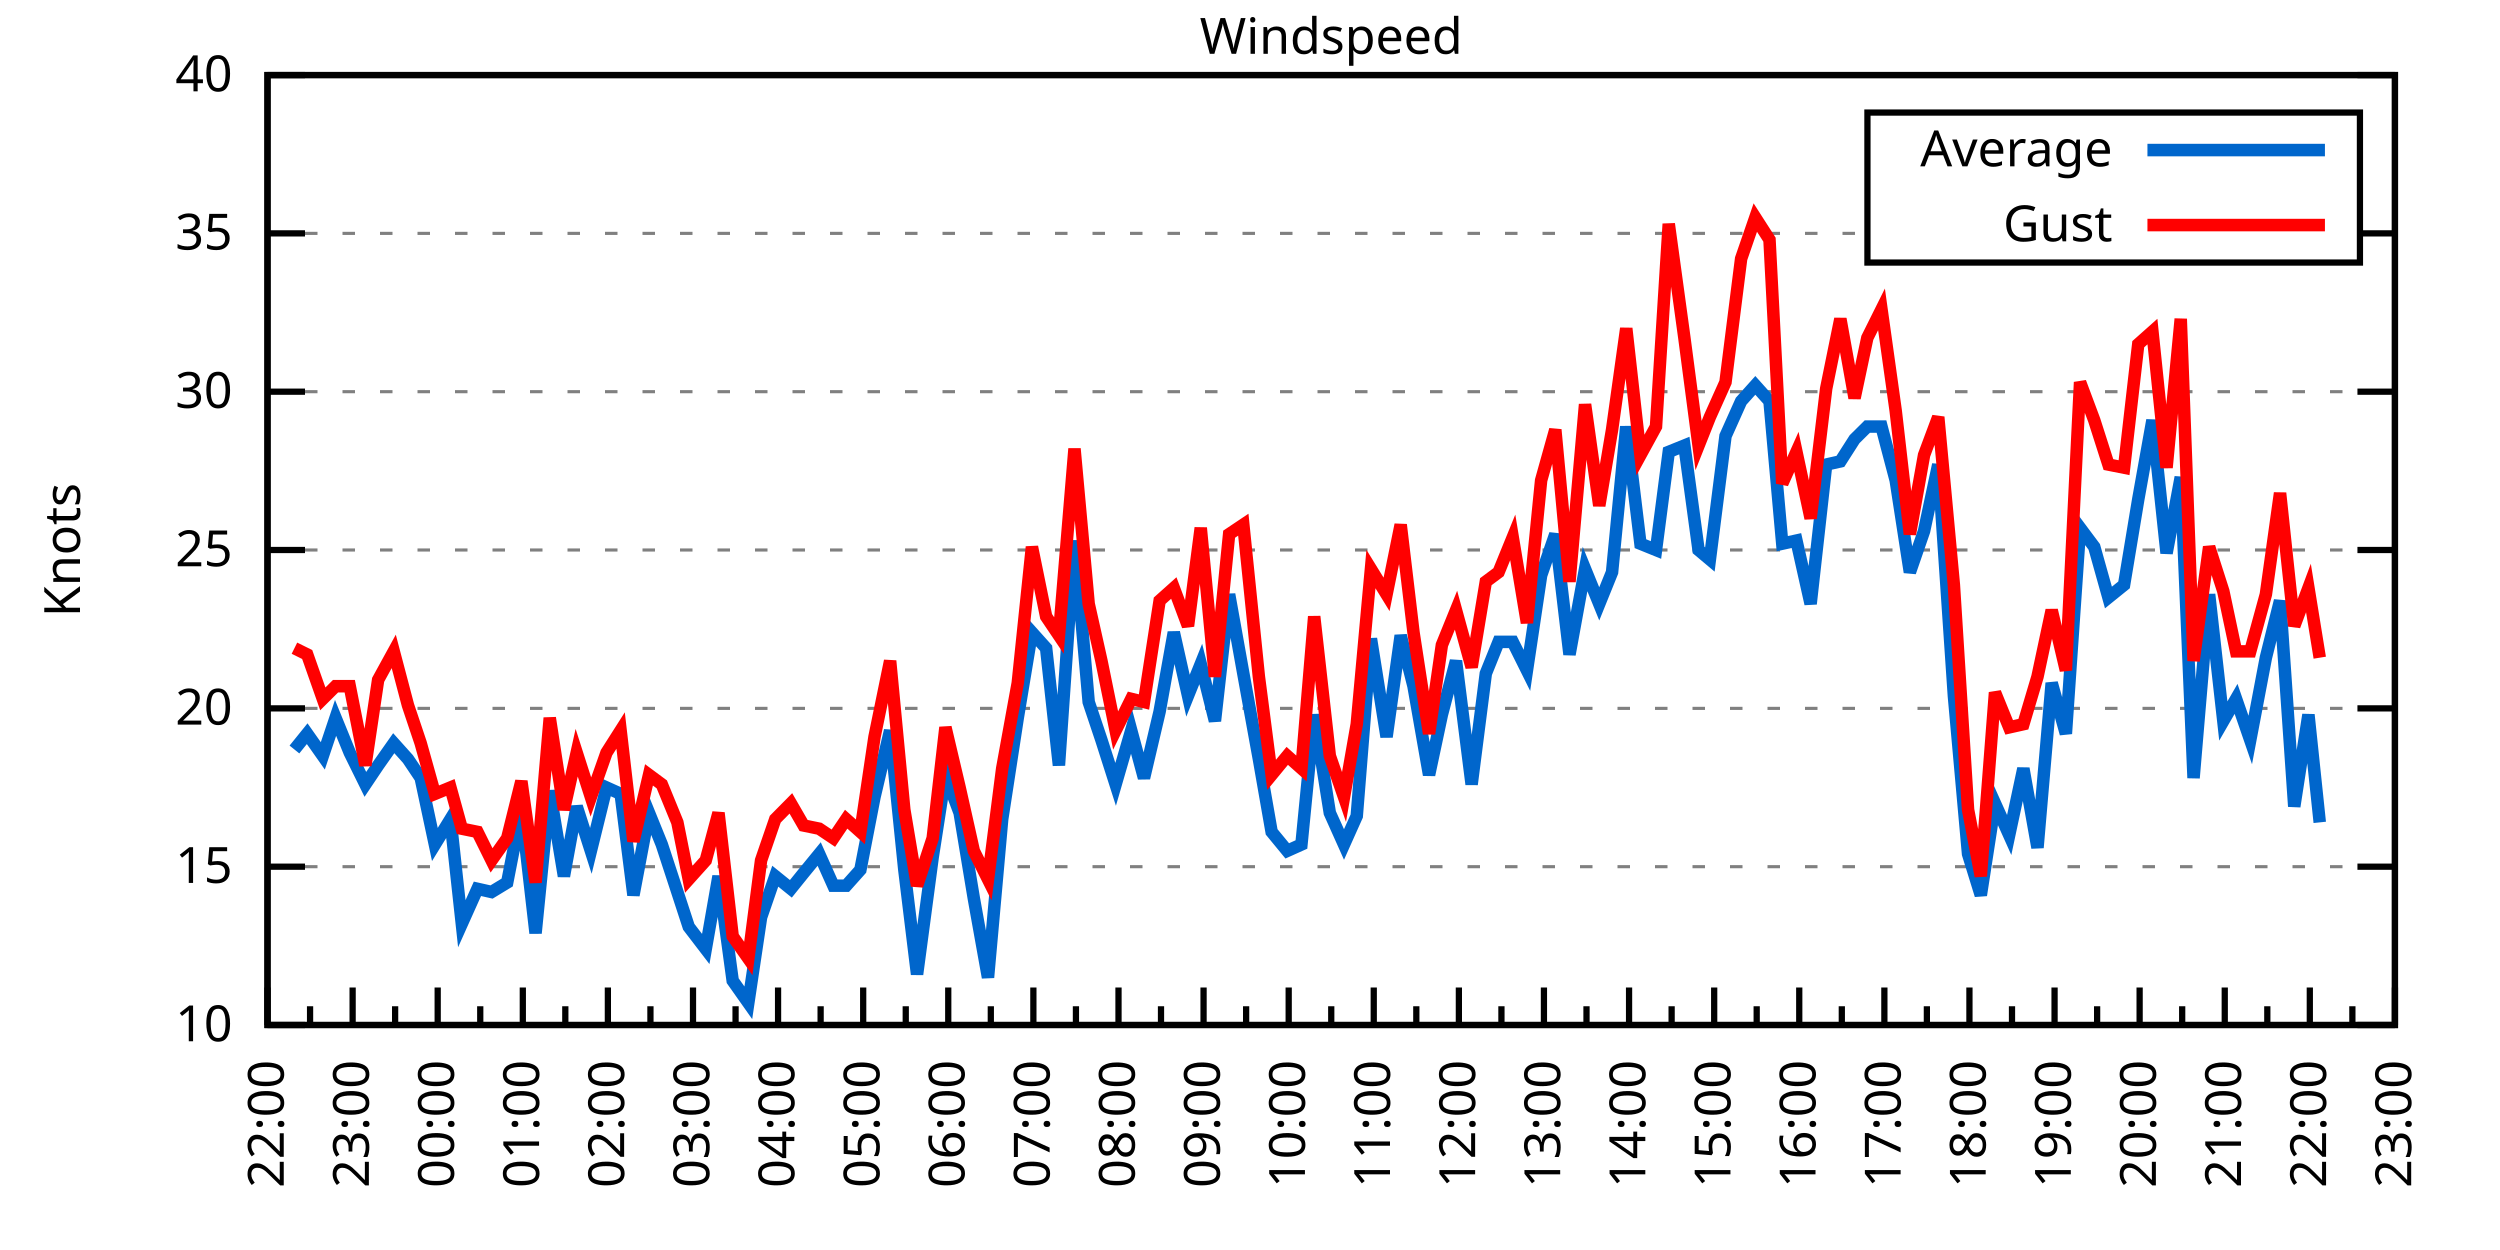
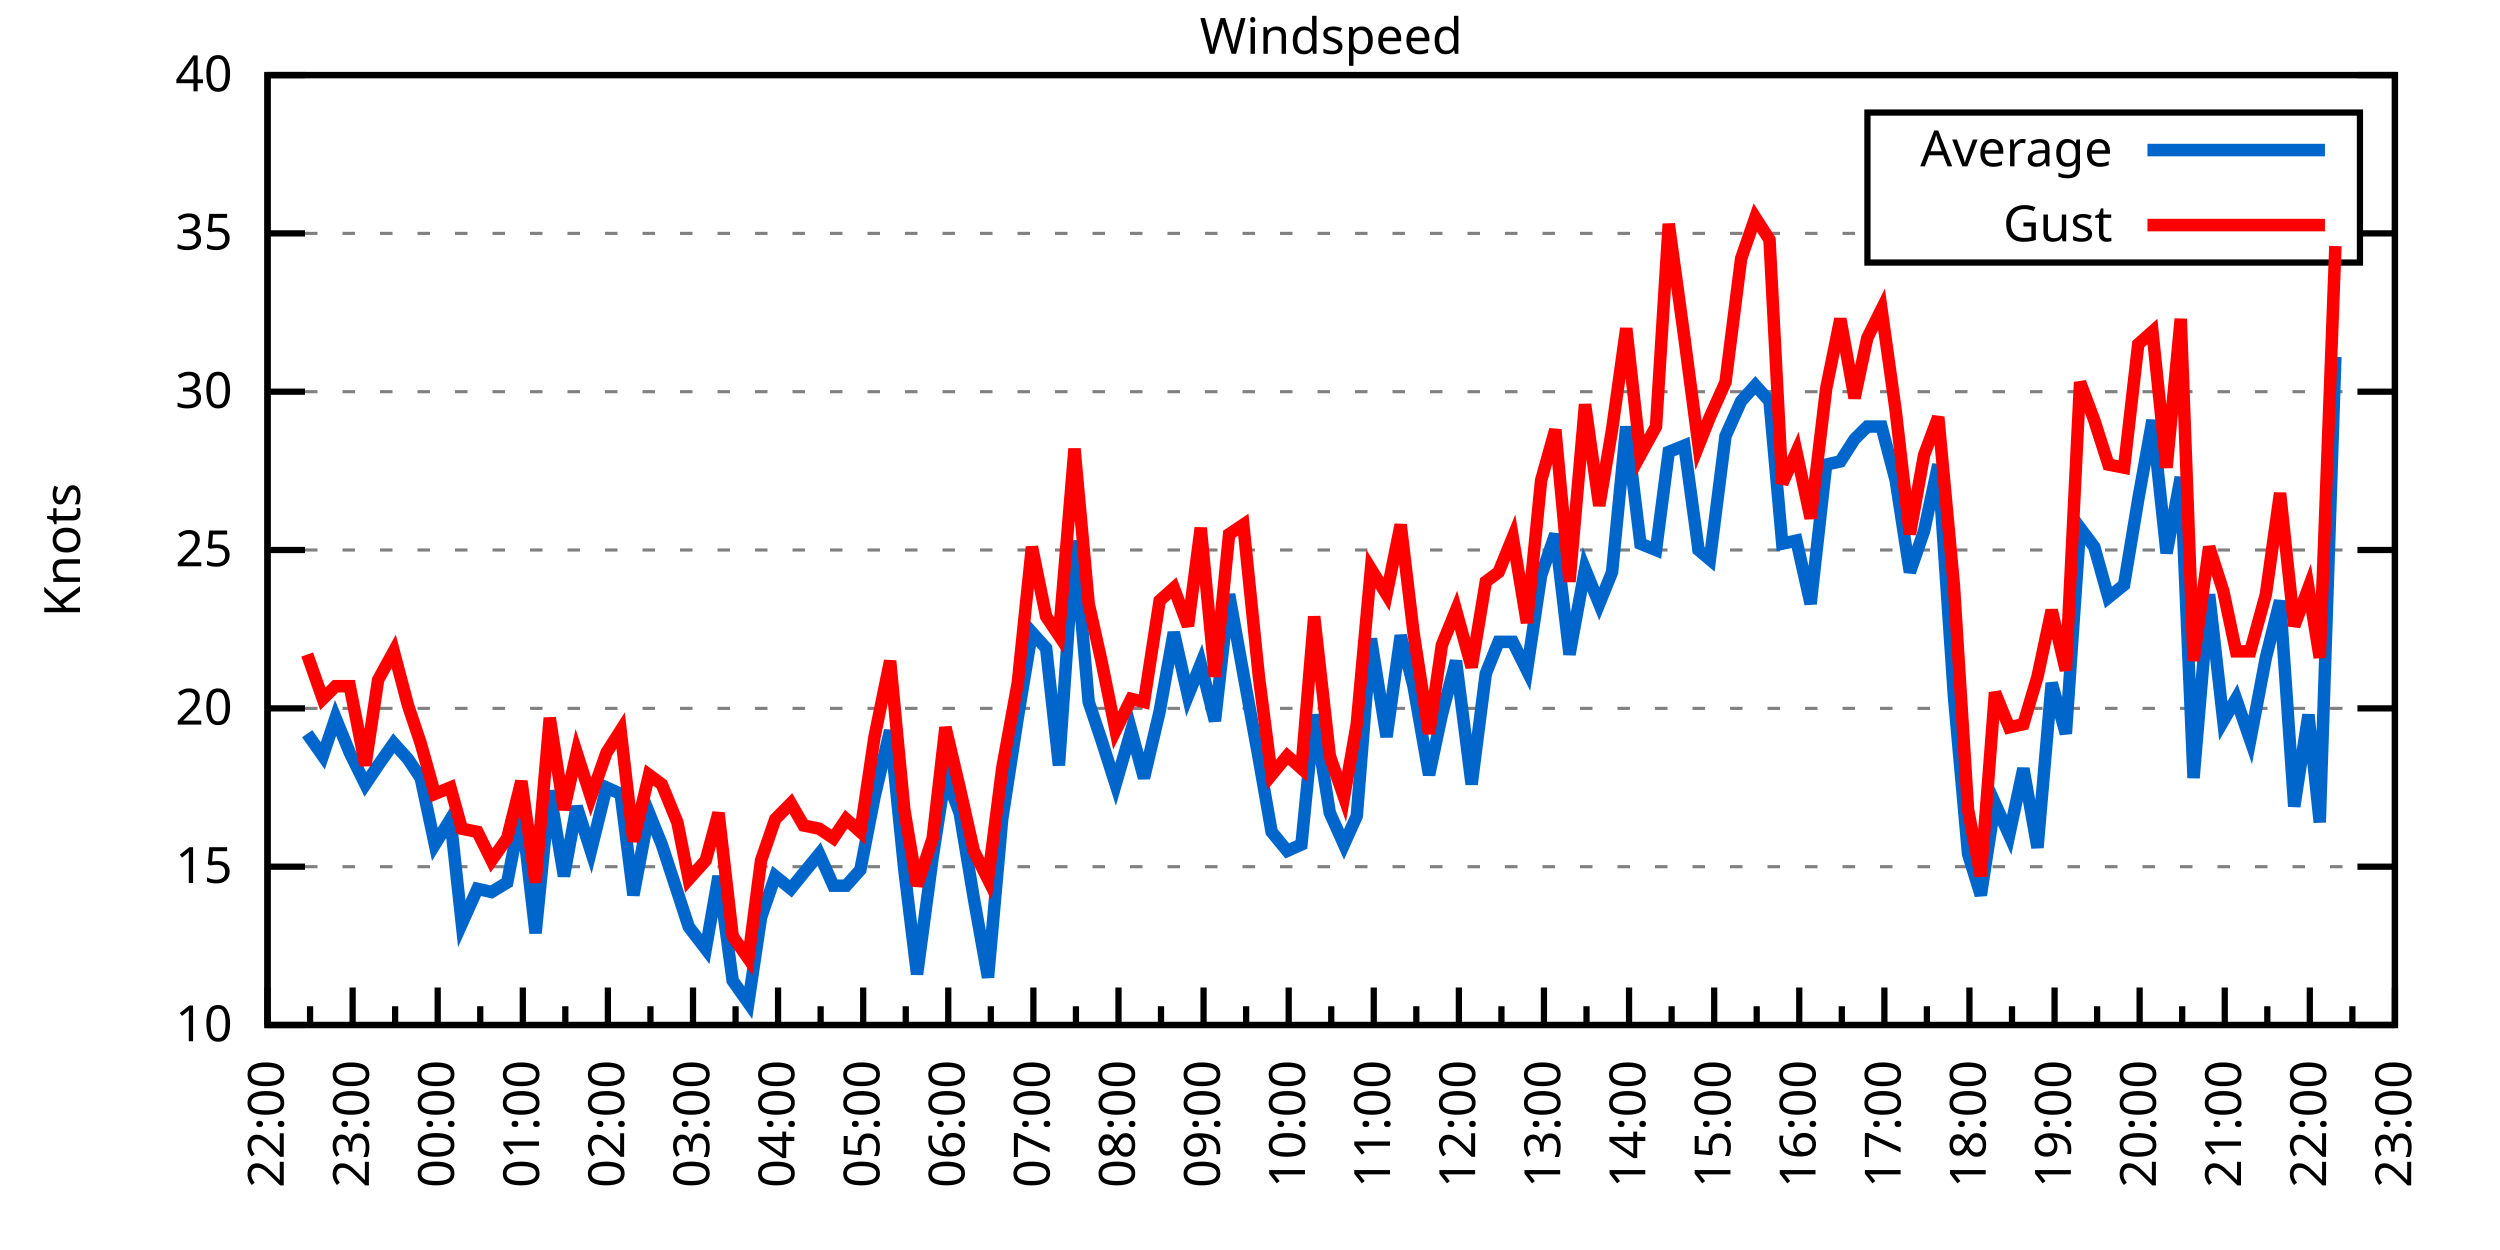
<svg xmlns="http://www.w3.org/2000/svg" xmlns:xlink="http://www.w3.org/1999/xlink" width="400" height="200" viewBox="0 0 400 200">
  <g id="gnuplot_canvas">
    <rect x="0" y="0" width="400" height="200" fill="none" />
    <defs>
      <circle id="gpDot" r="0.5" stroke-width="0.5" stroke="currentColor" />
      <path id="gpPt0" stroke-width="0.333" stroke="currentColor" d="M-1,0 h2 M0,-1 v2" />
      <path id="gpPt1" stroke-width="0.333" stroke="currentColor" d="M-1,-1 L1,1 M1,-1 L-1,1" />
      <path id="gpPt2" stroke-width="0.333" stroke="currentColor" d="M-1,0 L1,0 M0,-1 L0,1 M-1,-1 L1,1 M-1,1 L1,-1" />
      <rect id="gpPt3" stroke-width="0.333" stroke="currentColor" x="-1" y="-1" width="2" height="2" />
      <rect id="gpPt4" stroke-width="0.333" stroke="currentColor" fill="currentColor" x="-1" y="-1" width="2" height="2" />
      <circle id="gpPt5" stroke-width="0.333" stroke="currentColor" cx="0" cy="0" r="1" />
      <use xlink:href="#gpPt5" id="gpPt6" fill="currentColor" stroke="none" />
      <path id="gpPt7" stroke-width="0.333" stroke="currentColor" d="M0,-1.33 L-1.33,0.67 L1.33,0.67 z" />
      <use xlink:href="#gpPt7" id="gpPt8" fill="currentColor" stroke="none" />
      <use xlink:href="#gpPt7" id="gpPt9" stroke="currentColor" transform="rotate(180)" />
      <use xlink:href="#gpPt9" id="gpPt10" fill="currentColor" stroke="none" />
      <use xlink:href="#gpPt3" id="gpPt11" stroke="currentColor" transform="rotate(45)" />
      <use xlink:href="#gpPt11" id="gpPt12" fill="currentColor" stroke="none" />
      <path id="gpPt13" stroke-width="0.333" stroke="currentColor" d="M0,1.330 L1.265,0.411 L0.782,-1.067 L-0.782,-1.076 L-1.265,0.411 z" />
      <use xlink:href="#gpPt13" id="gpPt14" fill="currentColor" stroke="none" />
      <filter id="textbox" filterUnits="objectBoundingBox" x="0" y="0" height="1" width="1">
        <feFlood flood-color="white" flood-opacity="1" result="bgnd" />
        <feComposite in="SourceGraphic" in2="bgnd" operator="atop" />
      </filter>
      <filter id="greybox" filterUnits="objectBoundingBox" x="0" y="0" height="1" width="1">
        <feFlood flood-color="lightgrey" flood-opacity="1" result="grey" />
        <feComposite in="SourceGraphic" in2="grey" operator="atop" />
      </filter>
    </defs>
    <g fill="none" color="white" stroke="currentColor" stroke-width="1.00" stroke-linecap="butt" stroke-linejoin="miter">
</g>
    <g fill="none" color="black" stroke="currentColor" stroke-width="1.00" stroke-linecap="butt" stroke-linejoin="miter">
      <g stroke="none" shape-rendering="crispEdges">
        <polygon fill="rgb(255, 255, 255)" points="42.80,164.00 383.18,164.00 383.18,12.02 42.80,12.02 " />
      </g>
    </g>
    <g fill="none" color="black" stroke="currentColor" stroke-width="1.00" stroke-linecap="butt" stroke-linejoin="miter">
</g>
    <g fill="none" color="black" stroke="black" stroke-width="0.50" stroke-linecap="butt" stroke-linejoin="miter">
</g>
    <g fill="none" color="gray" stroke="currentColor" stroke-width="0.50" stroke-linecap="butt" stroke-linejoin="miter">
      <path stroke="gray" stroke-dasharray="2,4" class="gridline" d="M42.80,164.00 L383.19,164.00  " />
    </g>
    <g fill="none" color="gray" stroke="gray" stroke-width="1.00" stroke-linecap="butt" stroke-linejoin="miter">
</g>
    <g fill="none" color="black" stroke="currentColor" stroke-width="1.00" stroke-linecap="butt" stroke-linejoin="miter">
      <path stroke="black" d="M42.80,164.00 L48.80,164.00 M383.19,164.00 L377.19,164.00  " />
      <g transform="translate(37.20,166.60)" stroke="none" fill="black" font-family="Sans" font-size="8.00" text-anchor="end">
        <text>
          <tspan font-family="Sans"> 10</tspan>
        </text>
      </g>
    </g>
    <g fill="none" color="black" stroke="currentColor" stroke-width="1.00" stroke-linecap="butt" stroke-linejoin="miter">
</g>
    <g fill="none" color="black" stroke="black" stroke-width="0.50" stroke-linecap="butt" stroke-linejoin="miter">
</g>
    <g fill="none" color="gray" stroke="currentColor" stroke-width="0.50" stroke-linecap="butt" stroke-linejoin="miter">
      <path stroke="gray" stroke-dasharray="2,4" class="gridline" d="M42.80,138.67 L383.19,138.67  " />
    </g>
    <g fill="none" color="gray" stroke="gray" stroke-width="1.00" stroke-linecap="butt" stroke-linejoin="miter">
</g>
    <g fill="none" color="black" stroke="currentColor" stroke-width="1.00" stroke-linecap="butt" stroke-linejoin="miter">
      <path stroke="black" d="M42.80,138.67 L48.80,138.67 M383.19,138.67 L377.19,138.67  " />
      <g transform="translate(37.20,141.27)" stroke="none" fill="black" font-family="Sans" font-size="8.00" text-anchor="end">
        <text>
          <tspan font-family="Sans"> 15</tspan>
        </text>
      </g>
    </g>
    <g fill="none" color="black" stroke="currentColor" stroke-width="1.00" stroke-linecap="butt" stroke-linejoin="miter">
</g>
    <g fill="none" color="black" stroke="black" stroke-width="0.50" stroke-linecap="butt" stroke-linejoin="miter">
</g>
    <g fill="none" color="gray" stroke="currentColor" stroke-width="0.50" stroke-linecap="butt" stroke-linejoin="miter">
      <path stroke="gray" stroke-dasharray="2,4" class="gridline" d="M42.80,113.34 L383.19,113.34  " />
    </g>
    <g fill="none" color="gray" stroke="gray" stroke-width="1.00" stroke-linecap="butt" stroke-linejoin="miter">
</g>
    <g fill="none" color="black" stroke="currentColor" stroke-width="1.00" stroke-linecap="butt" stroke-linejoin="miter">
      <path stroke="black" d="M42.80,113.34 L48.80,113.34 M383.19,113.34 L377.19,113.34  " />
      <g transform="translate(37.20,115.94)" stroke="none" fill="black" font-family="Sans" font-size="8.00" text-anchor="end">
        <text>
          <tspan font-family="Sans"> 20</tspan>
        </text>
      </g>
    </g>
    <g fill="none" color="black" stroke="currentColor" stroke-width="1.00" stroke-linecap="butt" stroke-linejoin="miter">
</g>
    <g fill="none" color="black" stroke="black" stroke-width="0.50" stroke-linecap="butt" stroke-linejoin="miter">
</g>
    <g fill="none" color="gray" stroke="currentColor" stroke-width="0.50" stroke-linecap="butt" stroke-linejoin="miter">
      <path stroke="gray" stroke-dasharray="2,4" class="gridline" d="M42.80,88.00 L383.19,88.00  " />
    </g>
    <g fill="none" color="gray" stroke="gray" stroke-width="1.00" stroke-linecap="butt" stroke-linejoin="miter">
</g>
    <g fill="none" color="black" stroke="currentColor" stroke-width="1.00" stroke-linecap="butt" stroke-linejoin="miter">
      <path stroke="black" d="M42.80,88.00 L48.80,88.00 M383.19,88.00 L377.19,88.00  " />
      <g transform="translate(37.20,90.60)" stroke="none" fill="black" font-family="Sans" font-size="8.00" text-anchor="end">
        <text>
          <tspan font-family="Sans"> 25</tspan>
        </text>
      </g>
    </g>
    <g fill="none" color="black" stroke="currentColor" stroke-width="1.00" stroke-linecap="butt" stroke-linejoin="miter">
</g>
    <g fill="none" color="black" stroke="black" stroke-width="0.50" stroke-linecap="butt" stroke-linejoin="miter">
</g>
    <g fill="none" color="gray" stroke="currentColor" stroke-width="0.50" stroke-linecap="butt" stroke-linejoin="miter">
      <path stroke="gray" stroke-dasharray="2,4" class="gridline" d="M42.80,62.67 L383.19,62.67  " />
    </g>
    <g fill="none" color="gray" stroke="gray" stroke-width="1.00" stroke-linecap="butt" stroke-linejoin="miter">
</g>
    <g fill="none" color="black" stroke="currentColor" stroke-width="1.00" stroke-linecap="butt" stroke-linejoin="miter">
      <path stroke="black" d="M42.80,62.67 L48.80,62.67 M383.19,62.67 L377.19,62.67  " />
      <g transform="translate(37.20,65.27)" stroke="none" fill="black" font-family="Sans" font-size="8.00" text-anchor="end">
        <text>
          <tspan font-family="Sans"> 30</tspan>
        </text>
      </g>
    </g>
    <g fill="none" color="black" stroke="currentColor" stroke-width="1.00" stroke-linecap="butt" stroke-linejoin="miter">
</g>
    <g fill="none" color="black" stroke="black" stroke-width="0.50" stroke-linecap="butt" stroke-linejoin="miter">
</g>
    <g fill="none" color="gray" stroke="currentColor" stroke-width="0.50" stroke-linecap="butt" stroke-linejoin="miter">
      <path stroke="gray" stroke-dasharray="2,4" class="gridline" d="M42.80,37.34 L298.79,37.34 M377.59,37.34 L383.19,37.34  " />
    </g>
    <g fill="none" color="gray" stroke="gray" stroke-width="1.00" stroke-linecap="butt" stroke-linejoin="miter">
</g>
    <g fill="none" color="black" stroke="currentColor" stroke-width="1.00" stroke-linecap="butt" stroke-linejoin="miter">
      <path stroke="black" d="M42.80,37.34 L48.80,37.34 M383.19,37.34 L377.19,37.34  " />
      <g transform="translate(37.20,39.94)" stroke="none" fill="black" font-family="Sans" font-size="8.00" text-anchor="end">
        <text>
          <tspan font-family="Sans"> 35</tspan>
        </text>
      </g>
    </g>
    <g fill="none" color="black" stroke="currentColor" stroke-width="1.00" stroke-linecap="butt" stroke-linejoin="miter">
</g>
    <g fill="none" color="black" stroke="black" stroke-width="0.50" stroke-linecap="butt" stroke-linejoin="miter">
</g>
    <g fill="none" color="gray" stroke="currentColor" stroke-width="0.50" stroke-linecap="butt" stroke-linejoin="miter">
      <path stroke="gray" stroke-dasharray="2,4" class="gridline" d="M42.80,12.01 L383.19,12.01  " />
    </g>
    <g fill="none" color="gray" stroke="gray" stroke-width="1.00" stroke-linecap="butt" stroke-linejoin="miter">
</g>
    <g fill="none" color="black" stroke="currentColor" stroke-width="1.00" stroke-linecap="butt" stroke-linejoin="miter">
      <path stroke="black" d="M42.80,12.01 L48.80,12.01 M383.19,12.01 L377.19,12.01  " />
      <g transform="translate(37.20,14.61)" stroke="none" fill="black" font-family="Sans" font-size="8.00" text-anchor="end">
        <text>
          <tspan font-family="Sans"> 40</tspan>
        </text>
      </g>
    </g>
    <g fill="none" color="black" stroke="currentColor" stroke-width="1.00" stroke-linecap="butt" stroke-linejoin="miter">
      <path stroke="black" d="M42.80,164.00 L42.80,158.00  " />
      <g transform="translate(45.40,169.60) rotate(270)" stroke="none" fill="black" font-family="Sans" font-size="8.00" text-anchor="end">
        <text>
          <tspan font-family="Sans">22:00</tspan>
        </text>
      </g>
    </g>
    <g fill="none" color="black" stroke="currentColor" stroke-width="1.00" stroke-linecap="butt" stroke-linejoin="miter">
      <path stroke="black" d="M49.61,164.00 L49.61,161.00 M56.42,164.00 L56.42,158.00  " />
      <g transform="translate(59.02,169.60) rotate(270)" stroke="none" fill="black" font-family="Sans" font-size="8.00" text-anchor="end">
        <text>
          <tspan font-family="Sans">23:00</tspan>
        </text>
      </g>
    </g>
    <g fill="none" color="black" stroke="currentColor" stroke-width="1.00" stroke-linecap="butt" stroke-linejoin="miter">
      <path stroke="black" d="M63.22,164.00 L63.22,161.00 M70.03,164.00 L70.03,158.00  " />
      <g transform="translate(72.63,169.60) rotate(270)" stroke="none" fill="black" font-family="Sans" font-size="8.00" text-anchor="end">
        <text>
          <tspan font-family="Sans">00:00</tspan>
        </text>
      </g>
    </g>
    <g fill="none" color="black" stroke="currentColor" stroke-width="1.00" stroke-linecap="butt" stroke-linejoin="miter">
      <path stroke="black" d="M76.84,164.00 L76.84,161.00 M83.65,164.00 L83.65,158.00  " />
      <g transform="translate(86.25,169.60) rotate(270)" stroke="none" fill="black" font-family="Sans" font-size="8.00" text-anchor="end">
        <text>
          <tspan font-family="Sans">01:00</tspan>
        </text>
      </g>
    </g>
    <g fill="none" color="black" stroke="currentColor" stroke-width="1.00" stroke-linecap="butt" stroke-linejoin="miter">
      <path stroke="black" d="M90.45,164.00 L90.45,161.00 M97.26,164.00 L97.26,158.00  " />
      <g transform="translate(99.86,169.60) rotate(270)" stroke="none" fill="black" font-family="Sans" font-size="8.00" text-anchor="end">
        <text>
          <tspan font-family="Sans">02:00</tspan>
        </text>
      </g>
    </g>
    <g fill="none" color="black" stroke="currentColor" stroke-width="1.00" stroke-linecap="butt" stroke-linejoin="miter">
      <path stroke="black" d="M104.07,164.00 L104.07,161.00 M110.88,164.00 L110.88,158.00  " />
      <g transform="translate(113.48,169.60) rotate(270)" stroke="none" fill="black" font-family="Sans" font-size="8.00" text-anchor="end">
        <text>
          <tspan font-family="Sans">03:00</tspan>
        </text>
      </g>
    </g>
    <g fill="none" color="black" stroke="currentColor" stroke-width="1.00" stroke-linecap="butt" stroke-linejoin="miter">
      <path stroke="black" d="M117.69,164.00 L117.69,161.00 M124.49,164.00 L124.49,158.00  " />
      <g transform="translate(127.09,169.60) rotate(270)" stroke="none" fill="black" font-family="Sans" font-size="8.00" text-anchor="end">
        <text>
          <tspan font-family="Sans">04:00</tspan>
        </text>
      </g>
    </g>
    <g fill="none" color="black" stroke="currentColor" stroke-width="1.00" stroke-linecap="butt" stroke-linejoin="miter">
      <path stroke="black" d="M131.30,164.00 L131.30,161.00 M138.11,164.00 L138.11,158.00  " />
      <g transform="translate(140.71,169.60) rotate(270)" stroke="none" fill="black" font-family="Sans" font-size="8.00" text-anchor="end">
        <text>
          <tspan font-family="Sans">05:00</tspan>
        </text>
      </g>
    </g>
    <g fill="none" color="black" stroke="currentColor" stroke-width="1.00" stroke-linecap="butt" stroke-linejoin="miter">
      <path stroke="black" d="M144.92,164.00 L144.92,161.00 M151.72,164.00 L151.72,158.00  " />
      <g transform="translate(154.32,169.60) rotate(270)" stroke="none" fill="black" font-family="Sans" font-size="8.00" text-anchor="end">
        <text>
          <tspan font-family="Sans">06:00</tspan>
        </text>
      </g>
    </g>
    <g fill="none" color="black" stroke="currentColor" stroke-width="1.00" stroke-linecap="butt" stroke-linejoin="miter">
      <path stroke="black" d="M158.53,164.00 L158.53,161.00 M165.34,164.00 L165.34,158.00  " />
      <g transform="translate(167.94,169.60) rotate(270)" stroke="none" fill="black" font-family="Sans" font-size="8.00" text-anchor="end">
        <text>
          <tspan font-family="Sans">07:00</tspan>
        </text>
      </g>
    </g>
    <g fill="none" color="black" stroke="currentColor" stroke-width="1.00" stroke-linecap="butt" stroke-linejoin="miter">
      <path stroke="black" d="M172.15,164.00 L172.15,161.00 M178.96,164.00 L178.96,158.00  " />
      <g transform="translate(181.56,169.60) rotate(270)" stroke="none" fill="black" font-family="Sans" font-size="8.00" text-anchor="end">
        <text>
          <tspan font-family="Sans">08:00</tspan>
        </text>
      </g>
    </g>
    <g fill="none" color="black" stroke="currentColor" stroke-width="1.00" stroke-linecap="butt" stroke-linejoin="miter">
      <path stroke="black" d="M185.76,164.00 L185.76,161.00 M192.57,164.00 L192.57,158.00  " />
      <g transform="translate(195.17,169.60) rotate(270)" stroke="none" fill="black" font-family="Sans" font-size="8.00" text-anchor="end">
        <text>
          <tspan font-family="Sans">09:00</tspan>
        </text>
      </g>
    </g>
    <g fill="none" color="black" stroke="currentColor" stroke-width="1.00" stroke-linecap="butt" stroke-linejoin="miter">
      <path stroke="black" d="M199.38,164.00 L199.38,161.00 M206.19,164.00 L206.19,158.00  " />
      <g transform="translate(208.79,169.60) rotate(270)" stroke="none" fill="black" font-family="Sans" font-size="8.00" text-anchor="end">
        <text>
          <tspan font-family="Sans">10:00</tspan>
        </text>
      </g>
    </g>
    <g fill="none" color="black" stroke="currentColor" stroke-width="1.00" stroke-linecap="butt" stroke-linejoin="miter">
      <path stroke="black" d="M213.00,164.00 L213.00,161.00 M219.80,164.00 L219.80,158.00  " />
      <g transform="translate(222.40,169.60) rotate(270)" stroke="none" fill="black" font-family="Sans" font-size="8.00" text-anchor="end">
        <text>
          <tspan font-family="Sans">11:00</tspan>
        </text>
      </g>
    </g>
    <g fill="none" color="black" stroke="currentColor" stroke-width="1.00" stroke-linecap="butt" stroke-linejoin="miter">
      <path stroke="black" d="M226.61,164.00 L226.61,161.00 M233.42,164.00 L233.42,158.00  " />
      <g transform="translate(236.02,169.60) rotate(270)" stroke="none" fill="black" font-family="Sans" font-size="8.00" text-anchor="end">
        <text>
          <tspan font-family="Sans">12:00</tspan>
        </text>
      </g>
    </g>
    <g fill="none" color="black" stroke="currentColor" stroke-width="1.00" stroke-linecap="butt" stroke-linejoin="miter">
      <path stroke="black" d="M240.23,164.00 L240.23,161.00 M247.03,164.00 L247.03,158.00  " />
      <g transform="translate(249.63,169.60) rotate(270)" stroke="none" fill="black" font-family="Sans" font-size="8.00" text-anchor="end">
        <text>
          <tspan font-family="Sans">13:00</tspan>
        </text>
      </g>
    </g>
    <g fill="none" color="black" stroke="currentColor" stroke-width="1.00" stroke-linecap="butt" stroke-linejoin="miter">
      <path stroke="black" d="M253.84,164.00 L253.84,161.00 M260.65,164.00 L260.65,158.00  " />
      <g transform="translate(263.25,169.60) rotate(270)" stroke="none" fill="black" font-family="Sans" font-size="8.00" text-anchor="end">
        <text>
          <tspan font-family="Sans">14:00</tspan>
        </text>
      </g>
    </g>
    <g fill="none" color="black" stroke="currentColor" stroke-width="1.00" stroke-linecap="butt" stroke-linejoin="miter">
      <path stroke="black" d="M267.46,164.00 L267.46,161.00 M274.27,164.00 L274.27,158.00  " />
      <g transform="translate(276.87,169.60) rotate(270)" stroke="none" fill="black" font-family="Sans" font-size="8.00" text-anchor="end">
        <text>
          <tspan font-family="Sans">15:00</tspan>
        </text>
      </g>
    </g>
    <g fill="none" color="black" stroke="currentColor" stroke-width="1.00" stroke-linecap="butt" stroke-linejoin="miter">
      <path stroke="black" d="M281.07,164.00 L281.07,161.00 M287.88,164.00 L287.88,158.00  " />
      <g transform="translate(290.48,169.60) rotate(270)" stroke="none" fill="black" font-family="Sans" font-size="8.00" text-anchor="end">
        <text>
          <tspan font-family="Sans">16:00</tspan>
        </text>
      </g>
    </g>
    <g fill="none" color="black" stroke="currentColor" stroke-width="1.00" stroke-linecap="butt" stroke-linejoin="miter">
      <path stroke="black" d="M294.69,164.00 L294.69,161.00 M301.50,164.00 L301.50,158.00  " />
      <g transform="translate(304.10,169.60) rotate(270)" stroke="none" fill="black" font-family="Sans" font-size="8.00" text-anchor="end">
        <text>
          <tspan font-family="Sans">17:00</tspan>
        </text>
      </g>
    </g>
    <g fill="none" color="black" stroke="currentColor" stroke-width="1.00" stroke-linecap="butt" stroke-linejoin="miter">
      <path stroke="black" d="M308.30,164.00 L308.30,161.00 M315.11,164.00 L315.11,158.00  " />
      <g transform="translate(317.71,169.60) rotate(270)" stroke="none" fill="black" font-family="Sans" font-size="8.00" text-anchor="end">
        <text>
          <tspan font-family="Sans">18:00</tspan>
        </text>
      </g>
    </g>
    <g fill="none" color="black" stroke="currentColor" stroke-width="1.00" stroke-linecap="butt" stroke-linejoin="miter">
      <path stroke="black" d="M321.92,164.00 L321.92,161.00 M328.73,164.00 L328.73,158.00  " />
      <g transform="translate(331.33,169.60) rotate(270)" stroke="none" fill="black" font-family="Sans" font-size="8.00" text-anchor="end">
        <text>
          <tspan font-family="Sans">19:00</tspan>
        </text>
      </g>
    </g>
    <g fill="none" color="black" stroke="currentColor" stroke-width="1.00" stroke-linecap="butt" stroke-linejoin="miter">
      <path stroke="black" d="M335.54,164.00 L335.54,161.00 M342.34,164.00 L342.34,158.00  " />
      <g transform="translate(344.94,169.60) rotate(270)" stroke="none" fill="black" font-family="Sans" font-size="8.00" text-anchor="end">
        <text>
          <tspan font-family="Sans">20:00</tspan>
        </text>
      </g>
    </g>
    <g fill="none" color="black" stroke="currentColor" stroke-width="1.00" stroke-linecap="butt" stroke-linejoin="miter">
      <path stroke="black" d="M349.15,164.00 L349.15,161.00 M355.96,164.00 L355.96,158.00  " />
      <g transform="translate(358.56,169.60) rotate(270)" stroke="none" fill="black" font-family="Sans" font-size="8.00" text-anchor="end">
        <text>
          <tspan font-family="Sans">21:00</tspan>
        </text>
      </g>
    </g>
    <g fill="none" color="black" stroke="currentColor" stroke-width="1.00" stroke-linecap="butt" stroke-linejoin="miter">
      <path stroke="black" d="M362.77,164.00 L362.77,161.00 M369.57,164.00 L369.57,158.00  " />
      <g transform="translate(372.17,169.60) rotate(270)" stroke="none" fill="black" font-family="Sans" font-size="8.00" text-anchor="end">
        <text>
          <tspan font-family="Sans">22:00</tspan>
        </text>
      </g>
    </g>
    <g fill="none" color="black" stroke="currentColor" stroke-width="1.00" stroke-linecap="butt" stroke-linejoin="miter">
      <path stroke="black" d="M376.38,164.00 L376.38,161.00 M383.19,164.00 L383.19,158.00  " />
      <g transform="translate(385.79,169.60) rotate(270)" stroke="none" fill="black" font-family="Sans" font-size="8.00" text-anchor="end">
        <text>
          <tspan font-family="Sans">23:00</tspan>
        </text>
      </g>
    </g>
    <g fill="none" color="black" stroke="currentColor" stroke-width="1.00" stroke-linecap="butt" stroke-linejoin="miter">
</g>
    <g fill="none" color="black" stroke="currentColor" stroke-width="1.00" stroke-linecap="butt" stroke-linejoin="miter">
      <path stroke="black" d="M42.80,12.01 L42.80,164.00 L383.19,164.00 L383.19,12.01 L42.80,12.01 Z  " />
    </g>
    <g fill="none" color="black" stroke="currentColor" stroke-width="1.00" stroke-linecap="butt" stroke-linejoin="miter">
      <g transform="translate(12.80,88.01) rotate(270)" stroke="none" fill="black" font-family="Sans" font-size="8.00" text-anchor="middle">
        <text>
          <tspan font-family="Sans">Knots</tspan>
        </text>
      </g>
    </g>
    <g fill="none" color="black" stroke="currentColor" stroke-width="1.00" stroke-linecap="butt" stroke-linejoin="miter">
</g>
    <g fill="none" color="black" stroke="currentColor" stroke-width="1.00" stroke-linecap="butt" stroke-linejoin="miter">
      <path stroke="black" d="M298.79,42.01 L298.79,18.01 L377.59,18.01 L377.59,42.01 L298.79,42.01 Z  " />
    </g>
    <g id="Windspeed_plot_1">
      <g fill="none" color="white" stroke="black" stroke-width="2.00" stroke-linecap="butt" stroke-linejoin="miter">
</g>
      <g fill="none" color="black" stroke="currentColor" stroke-width="2.00" stroke-linecap="butt" stroke-linejoin="miter">
        <g transform="translate(337.99,26.61)" stroke="none" fill="black" font-family="Sans" font-size="8.00" text-anchor="end">
          <text>
            <tspan font-family="Sans">Average</tspan>
          </text>
        </g>
      </g>
      <g fill="none" color="black" stroke="currentColor" stroke-width="2.00" stroke-linecap="butt" stroke-linejoin="miter">
-         <path stroke="rgb(  0, 102, 204)" d="M343.59,24.01 L371.99,24.01 M47.11,119.92 L49.15,117.39 L51.65,120.94 L53.69,114.86 L55.96,120.43 L58.46,125.50   L60.50,122.46 L63.00,118.91 L65.27,121.44 L67.31,124.48 L69.58,135.12 L72.07,131.07 L73.89,147.79 L76.39,142.21   L78.65,142.72 L81.15,141.20 L83.42,129.55 L85.69,149.31 L87.96,126.51 L90.23,140.19 L92.27,129.04 L94.54,136.14   L97.04,126.00 L99.30,127.02 L101.35,143.23 L103.84,130.06 L105.89,135.12 L108.38,142.72 L110.20,148.29 L112.92,151.84   L114.96,140.19 L117.23,156.91 L119.73,160.45 L121.77,146.77 L124.04,140.19 L126.54,142.21 L128.58,139.68 L131.07,136.64   L133.34,141.71 L135.39,141.71 L137.66,139.17 L139.92,127.52 L142.42,116.88 L144.69,139.17 L146.73,155.89 L149.23,137.15   L151.27,123.98 L153.54,130.06 L155.81,143.73 L158.08,156.40 L160.35,131.07 L162.84,114.86 L165.11,101.18 L167.38,103.71   L169.43,122.46 L171.92,86.49 L174.19,112.32 L176.23,118.40 L178.50,125.50 L181.00,116.88 L183.04,124.48 L185.54,113.84   L187.81,101.18 L190.08,111.31 L192.12,106.24 L194.39,115.36 L196.66,95.10 L198.93,107.76 L201.42,121.44 L203.46,133.10   L205.96,136.14 L208.23,135.12 L210.27,114.35 L212.77,130.06 L215.04,135.12 L217.08,130.56 L219.35,102.19 L221.85,117.90   L224.11,101.68 L226.16,109.79 L228.65,123.98 L230.70,114.35 L232.96,105.74 L235.46,125.50 L237.73,107.76 L239.77,102.70   L242.04,102.70 L244.31,107.26 L246.58,92.06 L248.85,85.47 L251.12,104.72 L253.61,91.04 L255.88,96.62 L257.93,91.55   L260.20,68.25 L262.47,86.99 L264.96,88.00 L267.00,72.30 L269.50,71.29 L271.77,88.00 L273.58,89.52 L276.08,69.77   L278.58,64.19 L280.85,61.66 L283.12,64.19 L285.16,86.99 L287.43,86.49 L289.70,96.62 L292.19,74.33 L294.46,73.82   L296.73,70.27 L298.77,68.25 L301.04,68.25 L303.31,76.86 L305.58,91.55 L307.85,84.97 L310.12,74.33 L312.62,111.31   L314.89,136.64 L316.93,143.23 L319.20,128.54 L321.47,133.60 L323.74,122.96 L326.00,135.63 L328.27,109.28 L330.54,117.39   L332.81,84.46 L335.08,87.50 L337.35,95.60 L339.85,93.58 L342.12,79.90 L344.39,67.23 L346.65,88.51 L348.92,76.35   L350.97,124.48 L353.46,95.10 L355.73,115.36 L357.77,111.82 L360.04,118.40 L362.54,105.23 L364.81,96.11 L367.08,129.04   L369.35,114.35 L371.16,131.58  " />
+         <path stroke="rgb(  0, 102, 204)" d="M343.59,24.01 L371.99,24.01 M49.15,117.39 L51.65,120.94 L53.69,114.86 L55.96,120.43 L58.46,125.50 L60.50,122.46   L63.00,118.91 L65.27,121.44 L67.31,124.48 L69.58,135.12 L72.07,131.07 L73.89,147.79 L76.39,142.21 L78.65,142.72   L81.15,141.20 L83.42,129.55 L85.69,149.31 L87.96,126.51 L90.23,140.19 L92.27,129.04 L94.54,136.14 L97.04,126.00   L99.30,127.02 L101.35,143.23 L103.84,130.06 L105.89,135.12 L108.38,142.72 L110.20,148.29 L112.92,151.84 L114.96,140.19   L117.23,156.91 L119.73,160.45 L121.77,146.77 L124.04,140.19 L126.54,142.21 L128.58,139.68 L131.07,136.64 L133.34,141.71   L135.39,141.71 L137.66,139.17 L139.92,127.52 L142.42,116.88 L144.69,139.17 L146.73,155.89 L149.23,137.15 L151.27,123.98   L153.54,130.06 L155.81,143.73 L158.08,156.40 L160.35,131.07 L162.84,114.86 L165.11,101.18 L167.38,103.71 L169.43,122.46   L171.92,86.49 L174.19,112.32 L176.23,118.40 L178.50,125.50 L181.00,116.88 L183.04,124.48 L185.54,113.84 L187.81,101.18   L190.08,111.31 L192.12,106.24 L194.39,115.36 L196.66,95.10 L198.93,107.76 L201.42,121.44 L203.46,133.10 L205.96,136.14   L208.23,135.12 L210.27,114.35 L212.77,130.06 L215.04,135.12 L217.08,130.56 L219.35,102.19 L221.85,117.90 L224.11,101.68   L226.16,109.79 L228.65,123.98 L230.70,114.35 L232.96,105.74 L235.46,125.50 L237.73,107.76 L239.77,102.70 L242.04,102.70   L244.31,107.26 L246.58,92.06 L248.85,85.47 L251.12,104.72 L253.61,91.04 L255.88,96.62 L257.93,91.55 L260.20,68.25   L262.47,86.99 L264.96,88.00 L267.00,72.30 L269.50,71.29 L271.77,88.00 L273.58,89.52 L276.08,69.77 L278.58,64.19   L280.85,61.66 L283.12,64.19 L285.16,86.99 L287.43,86.49 L289.70,96.62 L292.19,74.33 L294.46,73.82 L296.73,70.27   L298.77,68.25 L301.04,68.25 L303.31,76.86 L305.58,91.55 L307.85,84.97 L310.12,74.33 L312.62,111.31 L314.89,136.64   L316.93,143.23 L319.20,128.54 L321.47,133.60 L323.74,122.96 L326.00,135.63 L328.27,109.28 L330.54,117.39 L332.81,84.46   L335.08,87.50 L337.35,95.60 L339.85,93.58 L342.12,79.90 L344.39,67.23 L346.65,88.51 L348.92,76.35 L350.97,124.48   L353.46,95.10 L355.73,115.36 L357.77,111.82 L360.04,118.40 L362.54,105.23 L364.81,96.11 L367.08,129.04 L369.35,114.35   L371.16,131.58 L373.66,57.10  " />
      </g>
    </g>
    <g id="Windspeed_plot_2">
      <g fill="none" color="black" stroke="currentColor" stroke-width="2.00" stroke-linecap="butt" stroke-linejoin="miter">
        <g transform="translate(337.99,38.61)" stroke="none" fill="black" font-family="Sans" font-size="8.00" text-anchor="end">
          <text>
            <tspan font-family="Sans">Gust</tspan>
          </text>
        </g>
      </g>
      <g fill="none" color="black" stroke="currentColor" stroke-width="2.00" stroke-linecap="butt" stroke-linejoin="miter">
-         <path stroke="rgb(255,   0,   0)" d="M343.59,36.01 L371.99,36.01 M47.11,103.71 L49.15,104.72 L51.65,111.82 L53.69,109.79 L55.96,109.79 L58.46,122.46   L60.50,108.78 L63.00,104.22 L65.27,112.83 L67.31,118.91 L69.58,127.02 L72.07,126.00 L73.89,132.59 L76.39,133.10   L78.65,137.66 L81.15,134.11 L83.42,124.99 L85.69,141.20 L87.96,114.86 L90.23,129.55 L92.27,120.43 L94.54,127.52   L97.04,120.43 L99.30,116.88 L101.35,134.62 L103.84,123.98 L105.89,125.50 L108.38,131.58 L110.20,140.69 L112.92,137.66   L114.96,130.06 L117.23,149.81 L119.73,153.36 L121.77,137.66 L124.04,131.07 L126.54,128.54 L128.58,132.08 L131.07,132.59   L133.34,134.11 L135.39,131.07 L137.66,133.10 L139.92,117.90 L142.42,105.74 L144.69,129.55 L146.73,141.71 L149.23,134.11   L151.27,116.38 L153.54,126.00 L155.81,136.14 L158.08,140.69 L160.35,122.96 L162.84,109.28 L165.11,87.50 L167.38,98.64   L169.43,101.68 L171.92,71.79 L174.19,96.62 L176.23,105.74 L178.50,116.88 L181.00,111.82 L183.04,112.32 L185.54,96.11   L187.81,94.08 L190.08,100.16 L192.12,84.46 L194.39,108.27 L196.66,85.47 L198.93,83.95 L201.42,108.27 L203.46,123.98   L205.96,120.94 L208.23,122.96 L210.27,98.64 L212.77,120.94 L215.04,127.52 L217.08,115.87 L219.35,91.04 L221.85,95.10   L224.11,83.95 L226.16,101.18 L228.65,117.39 L230.70,103.20 L232.96,97.63 L235.46,106.75 L237.73,93.07 L239.77,91.55   L242.04,85.98 L244.31,99.66 L246.58,76.86 L248.85,68.75 L251.12,93.07 L253.61,64.70 L255.88,80.91 L257.93,68.75   L260.20,52.54 L262.47,72.81 L264.96,68.25 L267.00,35.82 L269.50,54.06 L271.77,71.29 L273.58,66.73 L276.08,61.15   L278.58,41.39 L280.85,34.81 L283.12,38.35 L285.16,77.37 L287.43,72.30 L289.70,82.94 L292.19,62.17 L294.46,51.02   L296.73,63.69 L298.77,54.06 L301.04,49.50 L303.31,65.71 L305.58,85.47 L307.85,72.81 L310.12,66.73 L312.62,93.58   L314.89,129.55 L316.93,140.19 L319.20,110.80 L321.47,116.38 L323.74,115.87 L326.00,108.27 L328.27,97.63 L330.54,107.26   L332.81,61.15 L335.08,67.23 L337.35,74.33 L339.85,74.83 L342.12,55.07 L344.39,53.05 L346.65,74.83 L348.92,51.02   L350.97,105.74 L353.46,87.50 L355.73,94.59 L357.77,104.22 L360.04,104.22 L362.54,95.10 L364.81,78.89 L367.08,100.16   L369.35,94.08 L371.16,105.23  " />
+         <path stroke="rgb(255,   0,   0)" d="M343.59,36.01 L371.99,36.01 M49.15,104.72 L51.65,111.82 L53.69,109.79 L55.96,109.79 L58.46,122.46 L60.50,108.78   L63.00,104.22 L65.27,112.83 L67.31,118.91 L69.58,127.02 L72.07,126.00 L73.89,132.59 L76.39,133.10 L78.65,137.66   L81.15,134.11 L83.42,124.99 L85.69,141.20 L87.96,114.86 L90.23,129.55 L92.27,120.43 L94.54,127.52 L97.04,120.43   L99.30,116.88 L101.35,134.62 L103.84,123.98 L105.89,125.50 L108.38,131.58 L110.20,140.69 L112.92,137.66 L114.96,130.06   L117.23,149.81 L119.73,153.36 L121.77,137.66 L124.04,131.07 L126.54,128.54 L128.58,132.08 L131.07,132.59 L133.34,134.11   L135.39,131.07 L137.66,133.10 L139.92,117.90 L142.42,105.74 L144.69,129.55 L146.73,141.71 L149.23,134.11 L151.27,116.38   L153.54,126.00 L155.81,136.14 L158.08,140.69 L160.35,122.96 L162.84,109.28 L165.11,87.50 L167.38,98.64 L169.43,101.68   L171.92,71.79 L174.19,96.62 L176.23,105.74 L178.50,116.88 L181.00,111.82 L183.04,112.32 L185.54,96.11 L187.81,94.08   L190.08,100.16 L192.12,84.46 L194.39,108.27 L196.66,85.47 L198.93,83.95 L201.42,108.27 L203.46,123.98 L205.96,120.94   L208.23,122.96 L210.27,98.64 L212.77,120.94 L215.04,127.52 L217.08,115.87 L219.35,91.04 L221.85,95.10 L224.11,83.95   L226.16,101.18 L228.65,117.39 L230.70,103.20 L232.96,97.63 L235.46,106.75 L237.73,93.07 L239.77,91.55 L242.04,85.98   L244.31,99.66 L246.58,76.86 L248.85,68.75 L251.12,93.07 L253.61,64.70 L255.88,80.91 L257.93,68.75 L260.20,52.54   L262.47,72.81 L264.96,68.25 L267.00,35.82 L269.50,54.06 L271.77,71.29 L273.58,66.73 L276.08,61.15 L278.58,41.39   L280.85,34.81 L283.12,38.35 L285.16,77.37 L287.43,72.30 L289.70,82.94 L292.19,62.17 L294.46,51.02 L296.73,63.69   L298.77,54.06 L301.04,49.50 L303.31,65.71 L305.58,85.47 L307.85,72.81 L310.12,66.73 L312.62,93.58 L314.89,129.55   L316.93,140.19 L319.20,110.80 L321.47,116.38 L323.74,115.87 L326.00,108.27 L328.27,97.63 L330.54,107.26 L332.81,61.15   L335.08,67.23 L337.35,74.33 L339.85,74.83 L342.12,55.07 L344.39,53.05 L346.65,74.83 L348.92,51.02 L350.97,105.74   L353.46,87.50 L355.73,94.59 L357.77,104.22 L360.04,104.22 L362.54,95.10 L364.81,78.89 L367.08,100.16 L369.35,94.08   L371.16,105.23 L373.66,39.37  " />
      </g>
    </g>
    <g fill="none" color="black" stroke="currentColor" stroke-width="2.00" stroke-linecap="butt" stroke-linejoin="miter">
</g>
    <g fill="none" color="black" stroke="black" stroke-width="1.00" stroke-linecap="butt" stroke-linejoin="miter">
</g>
    <g fill="none" color="black" stroke="currentColor" stroke-width="1.00" stroke-linecap="butt" stroke-linejoin="miter">
      <path stroke="black" d="M42.80,12.01 L42.80,164.00 L383.19,164.00 L383.19,12.01 L42.80,12.01 Z  " />
    </g>
    <g fill="none" color="black" stroke="currentColor" stroke-width="1.00" stroke-linecap="butt" stroke-linejoin="miter">
      <g transform="translate(212.99,8.61)" stroke="none" fill="black" font-family="Sans" font-size="8.00" text-anchor="middle">
        <text>
          <tspan font-family="Sans">Windspeed</tspan>
        </text>
      </g>
    </g>
    <g fill="none" color="black" stroke="currentColor" stroke-width="1.00" stroke-linecap="butt" stroke-linejoin="miter">
</g>
  </g>
</svg>
